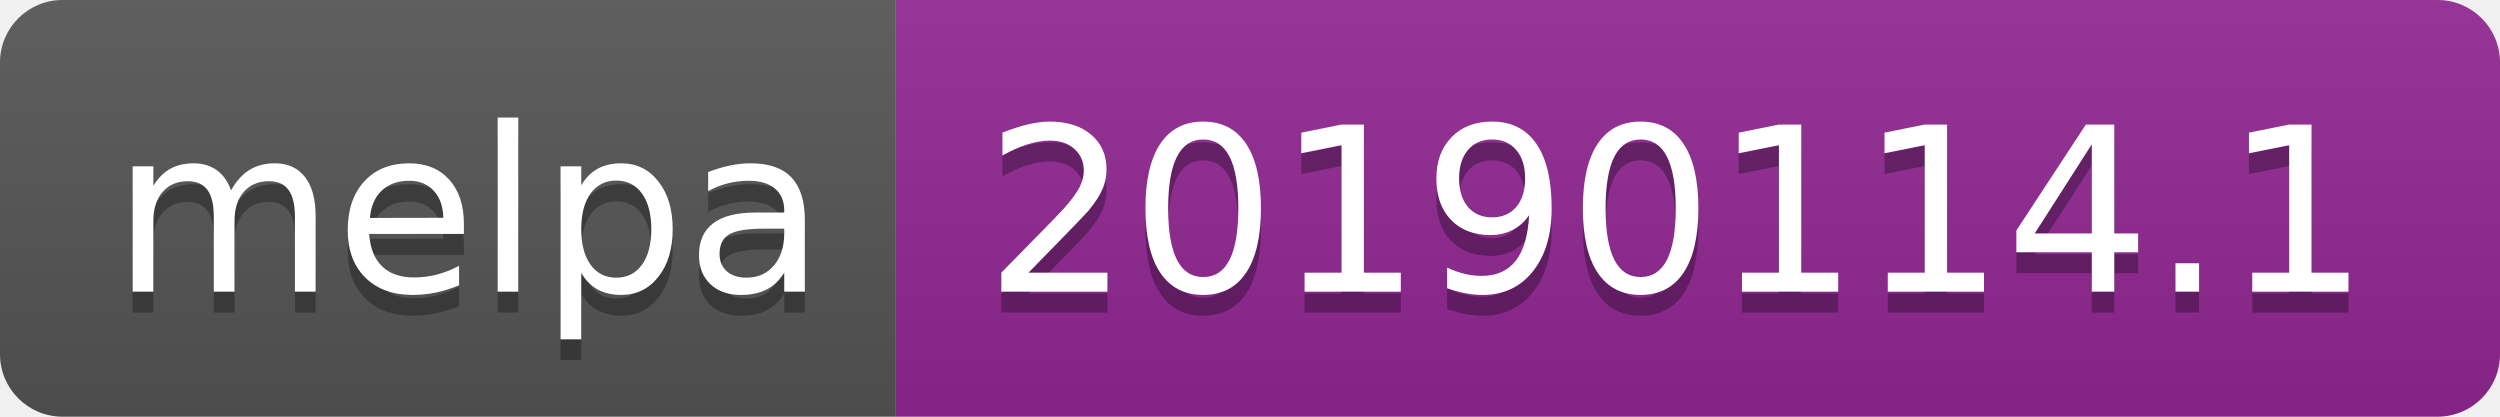
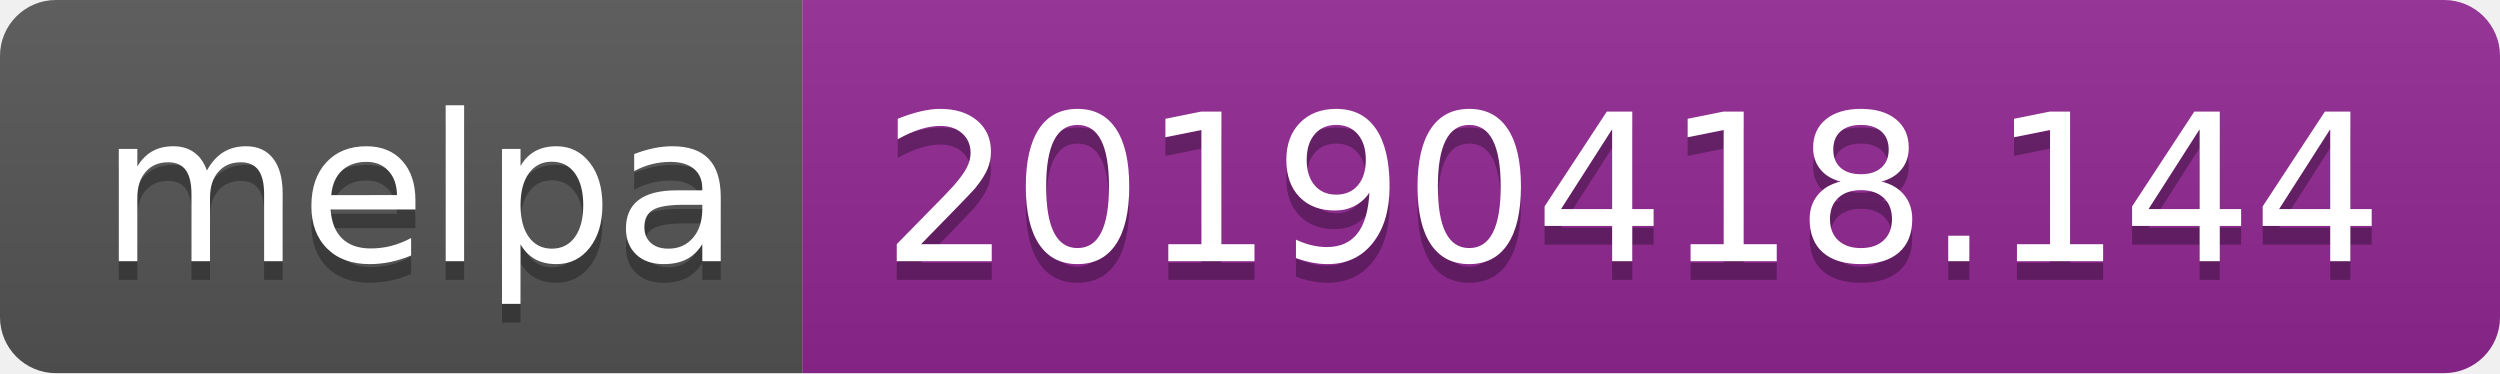
- <svg xmlns="http://www.w3.org/2000/svg" width="120" height="20">
+ <svg xmlns="http://www.w3.org/2000/svg" width="134" height="20">
  <linearGradient id="b" x2="0" y2="100%">
    <stop offset="0" stop-color="#bbb" stop-opacity=".1" />
    <stop offset="1" stop-opacity=".1" />
  </linearGradient>
  <clipPath id="a">
-     <rect width="120" height="20" rx="3" fill="#fff" />
+     <rect width="134" height="20" rx="3" fill="#fff" />
  </clipPath>
  <g clip-path="url(#a)">
    <path fill="#555" d="M0 0h43v20H0z" />
-     <path fill="#922793" d="M43 0h77v20H43z" />
-     <path fill="url(#b)" d="M0 0h120v20H0z" />
+     <path fill="#922793" d="M43 0h91v20H43z" />
+     <path fill="url(#b)" d="M0 0h134v20H0z" />
  </g>
  <g fill="#fff" text-anchor="middle" font-family="DejaVu Sans,Verdana,Geneva,sans-serif" font-size="110">
    <text x="225" y="150" fill="#010101" fill-opacity=".3" transform="scale(.1)" textLength="330">melpa</text>
    <text x="225" y="140" transform="scale(.1)" textLength="330">melpa</text>
-     <text x="805" y="150" fill="#010101" fill-opacity=".3" transform="scale(.1)" textLength="670">20190114.1</text>
-     <text x="805" y="140" transform="scale(.1)" textLength="670">20190114.1</text>
+     <text x="875" y="150" fill="#010101" fill-opacity=".3" transform="scale(.1)" textLength="810">20190418.144</text>
+     <text x="875" y="140" transform="scale(.1)" textLength="810">20190418.144</text>
  </g>
</svg>
